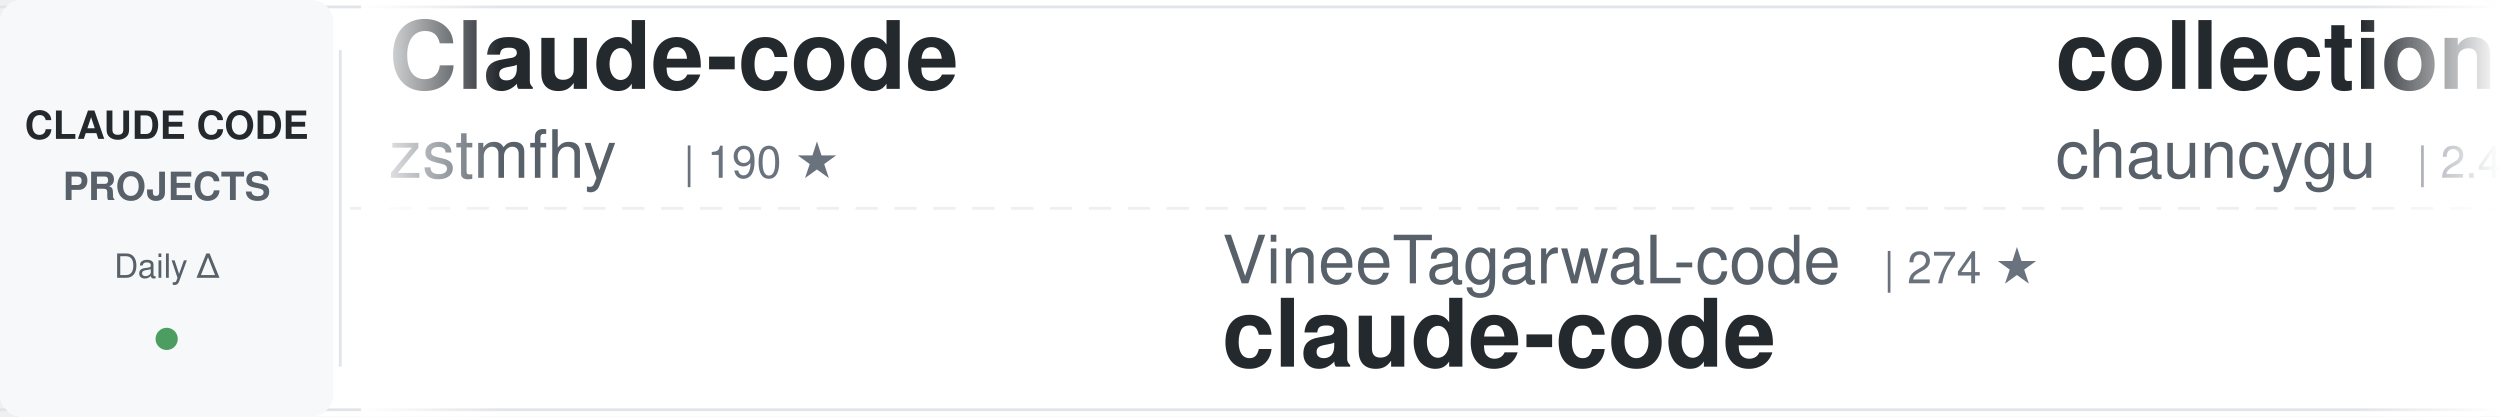
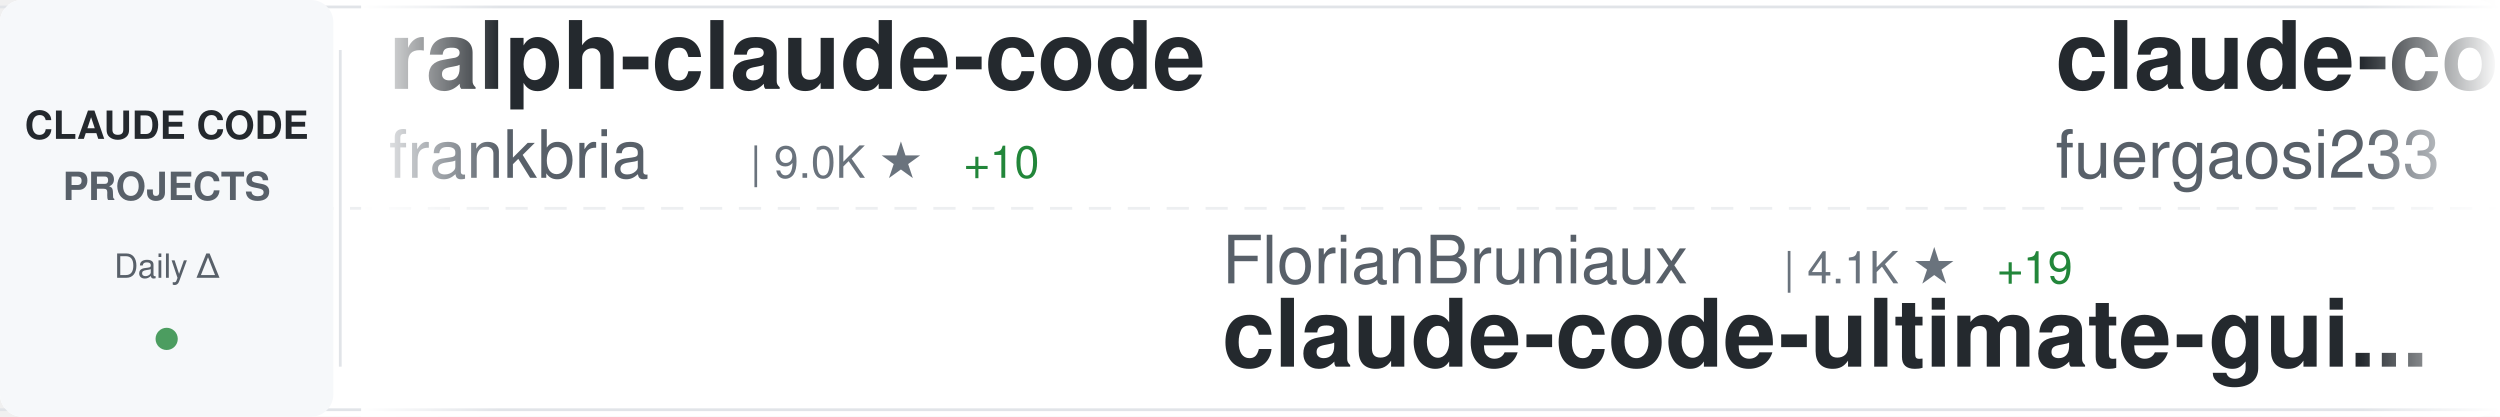
<svg xmlns="http://www.w3.org/2000/svg" width="900" height="150">
  <defs>
    <linearGradient id="awesomeLeftFade" x1="0%" y1="0%" x2="100%" y2="0%">
      <stop offset="0%" style="stop-color:#ffffff;stop-opacity:1" />
      <stop offset="100%" style="stop-color:#ffffff;stop-opacity:0" />
    </linearGradient>
    <linearGradient id="awesomeRightFade" x1="0%" y1="0%" x2="100%" y2="0%">
      <stop offset="0%" style="stop-color:#ffffff;stop-opacity:0" />
      <stop offset="100%" style="stop-color:#ffffff;stop-opacity:1" />
    </linearGradient>
  </defs>
  <rect width="900" height="150" fill="#ffffff" rx="8" />
  <rect x="0" y="2" width="900" height="1" fill="#e1e4e8" />
  <rect x="0" y="147" width="900" height="1" fill="#e1e4e8" />
  <line x1="0" y1="75" x2="900" y2="75" stroke="#e1e4e8" stroke-width="1" stroke-dasharray="8 6" opacity="0.6" />
  <rect x="0" y="0" width="120" height="150" fill="#f6f8fa" rx="8" />
  <text x="60" y="50" font-family="-apple-system, BlinkMacSystemFont, 'Segoe UI', Helvetica, Arial, sans-serif" font-size="14" font-weight="600" fill="#24292e" text-anchor="middle">CLAUDE CODE</text>
  <text x="60" y="72" font-family="-apple-system, BlinkMacSystemFont, 'Segoe UI', Helvetica, Arial, sans-serif" font-size="14" font-weight="600" fill="#586069" text-anchor="middle">PROJECTS</text>
  <text x="60" y="100" font-family="-apple-system, BlinkMacSystemFont, 'Segoe UI', Helvetica, Arial, sans-serif" font-size="12" font-weight="500" fill="#586069" text-anchor="middle">Daily Δ</text>
  <circle cx="60" cy="122" r="4" fill="#22863a" opacity="0.8" />
  <rect x="122" y="18" width="1" height="114" fill="#e1e4e8" />
  <clipPath id="awesomeTickerClip">
    <rect x="130" y="0" width="770" height="150" />
  </clipPath>
  <g clip-path="url(#awesomeTickerClip)">
    <g id="awesomeTickerItems">
      <animateTransform attributeName="transform" attributeType="XML" type="translate" from="0 0" to="-3000 0" dur="54s" repeatCount="indefinite" />
      <g transform="translate(0, 0)">
-         <text x="140" y="32" font-family="-apple-system, BlinkMacSystemFont, 'Segoe UI', Helvetica, Arial, sans-serif" font-size="34" font-weight="600" fill="#24292e">Claude-code</text>
-         <text x="140" y="64" font-family="-apple-system, BlinkMacSystemFont, 'Segoe UI', Helvetica, Arial, sans-serif" font-size="24" font-weight="400" fill="#586069">zstmfhy</text>
-         <text x="246" y="64" font-family="-apple-system, BlinkMacSystemFont, 'Segoe UI', Helvetica, Arial, sans-serif" font-size="16" font-weight="500" fill="#6a737d">| 190 ★</text>
+         <text x="140" y="32" font-family="-apple-system, BlinkMacSystemFont, 'Segoe UI', Helvetica, Arial, sans-serif" font-size="34" font-weight="600" fill="#24292e">ralph-claude-code</text>
+         <text x="140" y="64" font-family="-apple-system, BlinkMacSystemFont, 'Segoe UI', Helvetica, Arial, sans-serif" font-size="24" font-weight="400" fill="#586069">frankbria</text>
+         <text x="270" y="64" font-family="-apple-system, BlinkMacSystemFont, 'Segoe UI', Helvetica, Arial, sans-serif" font-size="16" font-weight="500" fill="#6a737d">| 9.0K ★</text>
+         <text x="347" y="64" font-family="-apple-system, BlinkMacSystemFont, 'Segoe UI', Helvetica, Arial, sans-serif" font-size="16" font-weight="500" fill="#22863a"> +10</text>
      </g>
      <g transform="translate(300, 0)">
-         <text x="140" y="102" font-family="-apple-system, BlinkMacSystemFont, 'Segoe UI', Helvetica, Arial, sans-serif" font-size="24" font-weight="400" fill="#586069">VineeTagarwaL-code</text>
-         <text x="378" y="102" font-family="-apple-system, BlinkMacSystemFont, 'Segoe UI', Helvetica, Arial, sans-serif" font-size="16" font-weight="500" fill="#6a737d">| 274 ★</text>
+         <text x="140" y="102" font-family="-apple-system, BlinkMacSystemFont, 'Segoe UI', Helvetica, Arial, sans-serif" font-size="24" font-weight="400" fill="#586069">FlorianBruniaux</text>
+         <text x="342" y="102" font-family="-apple-system, BlinkMacSystemFont, 'Segoe UI', Helvetica, Arial, sans-serif" font-size="16" font-weight="500" fill="#6a737d">| 4.1K ★</text>
+         <text x="419" y="102" font-family="-apple-system, BlinkMacSystemFont, 'Segoe UI', Helvetica, Arial, sans-serif" font-size="16" font-weight="500" fill="#22863a"> +19</text>
+         <text x="140" y="132" font-family="-apple-system, BlinkMacSystemFont, 'Segoe UI', Helvetica, Arial, sans-serif" font-size="34" font-weight="600" fill="#24292e">claude-code-ultimate-gui...</text>
+       </g>
+       <g transform="translate(600, 0)">
+         <text x="140" y="32" font-family="-apple-system, BlinkMacSystemFont, 'Segoe UI', Helvetica, Arial, sans-serif" font-size="34" font-weight="600" fill="#24292e">claude-code-proxy</text>
+         <text x="140" y="64" font-family="-apple-system, BlinkMacSystemFont, 'Segoe UI', Helvetica, Arial, sans-serif" font-size="24" font-weight="400" fill="#586069">fuergaosi233</text>
+         <text x="306" y="64" font-family="-apple-system, BlinkMacSystemFont, 'Segoe UI', Helvetica, Arial, sans-serif" font-size="16" font-weight="500" fill="#6a737d">| 2.5K ★</text>
+         <text x="383" y="64" font-family="-apple-system, BlinkMacSystemFont, 'Segoe UI', Helvetica, Arial, sans-serif" font-size="16" font-weight="500" fill="#22863a"> +8</text>
+       </g>
+       <g transform="translate(900, 0)">
+         <text x="140" y="102" font-family="-apple-system, BlinkMacSystemFont, 'Segoe UI', Helvetica, Arial, sans-serif" font-size="24" font-weight="400" fill="#586069">lorryjovens-hub</text>
+         <text x="342" y="102" font-family="-apple-system, BlinkMacSystemFont, 'Segoe UI', Helvetica, Arial, sans-serif" font-size="16" font-weight="500" fill="#6a737d">| 1.5K ★</text>
+         <text x="419" y="102" font-family="-apple-system, BlinkMacSystemFont, 'Segoe UI', Helvetica, Arial, sans-serif" font-size="16" font-weight="500" fill="#22863a"> +4</text>
+         <text x="140" y="132" font-family="-apple-system, BlinkMacSystemFont, 'Segoe UI', Helvetica, Arial, sans-serif" font-size="34" font-weight="600" fill="#24292e">claude-code-rust</text>
+       </g>
+       <g transform="translate(1200, 0)">
+         <text x="140" y="32" font-family="-apple-system, BlinkMacSystemFont, 'Segoe UI', Helvetica, Arial, sans-serif" font-size="34" font-weight="600" fill="#24292e">claude-code-webui</text>
+         <text x="140" y="64" font-family="-apple-system, BlinkMacSystemFont, 'Segoe UI', Helvetica, Arial, sans-serif" font-size="24" font-weight="400" fill="#586069">sugyan</text>
+         <text x="234" y="64" font-family="-apple-system, BlinkMacSystemFont, 'Segoe UI', Helvetica, Arial, sans-serif" font-size="16" font-weight="500" fill="#6a737d">| 1.1K ★</text>
+         <text x="311" y="64" font-family="-apple-system, BlinkMacSystemFont, 'Segoe UI', Helvetica, Arial, sans-serif" font-size="16" font-weight="500" fill="#22863a"> +2</text>
+       </g>
+       <g transform="translate(1500, 0)">
+         <text x="140" y="102" font-family="-apple-system, BlinkMacSystemFont, 'Segoe UI', Helvetica, Arial, sans-serif" font-size="24" font-weight="400" fill="#586069">carlvellotti</text>
+         <text x="306" y="102" font-family="-apple-system, BlinkMacSystemFont, 'Segoe UI', Helvetica, Arial, sans-serif" font-size="16" font-weight="500" fill="#6a737d">| 1.9K ★</text>
+         <text x="383" y="102" font-family="-apple-system, BlinkMacSystemFont, 'Segoe UI', Helvetica, Arial, sans-serif" font-size="16" font-weight="500" fill="#22863a"> +6</text>
+         <text x="140" y="132" font-family="-apple-system, BlinkMacSystemFont, 'Segoe UI', Helvetica, Arial, sans-serif" font-size="34" font-weight="600" fill="#24292e">claude-code-pm-course</text>
+       </g>
+       <g transform="translate(1800, 0)">
+         <text x="140" y="32" font-family="-apple-system, BlinkMacSystemFont, 'Segoe UI', Helvetica, Arial, sans-serif" font-size="34" font-weight="600" fill="#24292e">andrej-karpathy-skills</text>
+         <text x="140" y="64" font-family="-apple-system, BlinkMacSystemFont, 'Segoe UI', Helvetica, Arial, sans-serif" font-size="24" font-weight="400" fill="#586069">forrestchang</text>
+         <text x="306" y="64" font-family="-apple-system, BlinkMacSystemFont, 'Segoe UI', Helvetica, Arial, sans-serif" font-size="16" font-weight="500" fill="#6a737d">| 110.0K ★</text>
+         <text x="401" y="64" font-family="-apple-system, BlinkMacSystemFont, 'Segoe UI', Helvetica, Arial, sans-serif" font-size="16" font-weight="500" fill="#22863a"> +2.8K</text>
+       </g>
+       <g transform="translate(2100, 0)">
+         <text x="140" y="102" font-family="-apple-system, BlinkMacSystemFont, 'Segoe UI', Helvetica, Arial, sans-serif" font-size="24" font-weight="400" fill="#586069">xorespesp</text>
+         <text x="270" y="102" font-family="-apple-system, BlinkMacSystemFont, 'Segoe UI', Helvetica, Arial, sans-serif" font-size="16" font-weight="500" fill="#6a737d">| 222 ★</text>
+         <text x="338" y="102" font-family="-apple-system, BlinkMacSystemFont, 'Segoe UI', Helvetica, Arial, sans-serif" font-size="16" font-weight="500" fill="#22863a"> +1</text>
        <text x="140" y="132" font-family="-apple-system, BlinkMacSystemFont, 'Segoe UI', Helvetica, Arial, sans-serif" font-size="34" font-weight="600" fill="#24292e">claude-code</text>
      </g>
-       <g transform="translate(600, 0)">
-         <text x="140" y="32" font-family="-apple-system, BlinkMacSystemFont, 'Segoe UI', Helvetica, Arial, sans-serif" font-size="34" font-weight="600" fill="#24292e">collection-claude-code-s...</text>
-         <text x="140" y="64" font-family="-apple-system, BlinkMacSystemFont, 'Segoe UI', Helvetica, Arial, sans-serif" font-size="24" font-weight="400" fill="#586069">chauncygu</text>
-         <text x="270" y="64" font-family="-apple-system, BlinkMacSystemFont, 'Segoe UI', Helvetica, Arial, sans-serif" font-size="16" font-weight="500" fill="#6a737d">| 2.4K ★</text>
+       <g transform="translate(2400, 0)">
+         <text x="140" y="32" font-family="-apple-system, BlinkMacSystemFont, 'Segoe UI', Helvetica, Arial, sans-serif" font-size="34" font-weight="600" fill="#24292e">claude-code-guide</text>
+         <text x="140" y="64" font-family="-apple-system, BlinkMacSystemFont, 'Segoe UI', Helvetica, Arial, sans-serif" font-size="24" font-weight="400" fill="#586069">zebbern</text>
+         <text x="246" y="64" font-family="-apple-system, BlinkMacSystemFont, 'Segoe UI', Helvetica, Arial, sans-serif" font-size="16" font-weight="500" fill="#6a737d">| 4.1K ★</text>
+         <text x="323" y="64" font-family="-apple-system, BlinkMacSystemFont, 'Segoe UI', Helvetica, Arial, sans-serif" font-size="16" font-weight="500" fill="#22863a"> +4</text>
+       </g>
+       <g transform="translate(2700, 0)">
+         <text x="140" y="102" font-family="-apple-system, BlinkMacSystemFont, 'Segoe UI', Helvetica, Arial, sans-serif" font-size="24" font-weight="400" fill="#586069">pengchengneo</text>
+         <text x="306" y="102" font-family="-apple-system, BlinkMacSystemFont, 'Segoe UI', Helvetica, Arial, sans-serif" font-size="16" font-weight="500" fill="#6a737d">| 1.3K ★</text>
+         <text x="383" y="102" font-family="-apple-system, BlinkMacSystemFont, 'Segoe UI', Helvetica, Arial, sans-serif" font-size="16" font-weight="500" fill="#22863a"> +6</text>
+         <text x="140" y="132" font-family="-apple-system, BlinkMacSystemFont, 'Segoe UI', Helvetica, Arial, sans-serif" font-size="34" font-weight="600" fill="#24292e">Claude-Code</text>
+       </g>
+       <g transform="translate(3000, 0)">
+         <text x="140" y="32" font-family="-apple-system, BlinkMacSystemFont, 'Segoe UI', Helvetica, Arial, sans-serif" font-size="34" font-weight="600" fill="#24292e">ralph-claude-code</text>
+         <text x="140" y="64" font-family="-apple-system, BlinkMacSystemFont, 'Segoe UI', Helvetica, Arial, sans-serif" font-size="24" font-weight="400" fill="#586069">frankbria</text>
+         <text x="270" y="64" font-family="-apple-system, BlinkMacSystemFont, 'Segoe UI', Helvetica, Arial, sans-serif" font-size="16" font-weight="500" fill="#6a737d">| 9.0K ★</text>
        <text x="347" y="64" font-family="-apple-system, BlinkMacSystemFont, 'Segoe UI', Helvetica, Arial, sans-serif" font-size="16" font-weight="500" fill="#22863a"> +10</text>
      </g>
-       <g transform="translate(900, 0)">
-         <text x="140" y="102" font-family="-apple-system, BlinkMacSystemFont, 'Segoe UI', Helvetica, Arial, sans-serif" font-size="24" font-weight="400" fill="#586069">Onewon</text>
-         <text x="234" y="102" font-family="-apple-system, BlinkMacSystemFont, 'Segoe UI', Helvetica, Arial, sans-serif" font-size="16" font-weight="500" fill="#6a737d">| 179 ★</text>
-         <text x="140" y="132" font-family="-apple-system, BlinkMacSystemFont, 'Segoe UI', Helvetica, Arial, sans-serif" font-size="34" font-weight="600" fill="#24292e">claude-code</text>
-       </g>
-       <g transform="translate(1200, 0)">
-         <text x="140" y="32" font-family="-apple-system, BlinkMacSystemFont, 'Segoe UI', Helvetica, Arial, sans-serif" font-size="34" font-weight="600" fill="#24292e">claude-code-from-source</text>
-         <text x="140" y="64" font-family="-apple-system, BlinkMacSystemFont, 'Segoe UI', Helvetica, Arial, sans-serif" font-size="24" font-weight="400" fill="#586069">alejandrobalderas</text>
-         <text x="366" y="64" font-family="-apple-system, BlinkMacSystemFont, 'Segoe UI', Helvetica, Arial, sans-serif" font-size="16" font-weight="500" fill="#6a737d">| 1.9K ★</text>
-         <text x="443" y="64" font-family="-apple-system, BlinkMacSystemFont, 'Segoe UI', Helvetica, Arial, sans-serif" font-size="16" font-weight="500" fill="#22863a"> +6</text>
-       </g>
-       <g transform="translate(1500, 0)">
-         <text x="140" y="102" font-family="-apple-system, BlinkMacSystemFont, 'Segoe UI', Helvetica, Arial, sans-serif" font-size="24" font-weight="400" fill="#586069">edmund-io</text>
-         <text x="270" y="102" font-family="-apple-system, BlinkMacSystemFont, 'Segoe UI', Helvetica, Arial, sans-serif" font-size="16" font-weight="500" fill="#6a737d">| 1.4K ★</text>
-         <text x="347" y="102" font-family="-apple-system, BlinkMacSystemFont, 'Segoe UI', Helvetica, Arial, sans-serif" font-size="16" font-weight="500" fill="#22863a"> +1</text>
-         <text x="140" y="132" font-family="-apple-system, BlinkMacSystemFont, 'Segoe UI', Helvetica, Arial, sans-serif" font-size="34" font-weight="600" fill="#24292e">edmunds-claude-code</text>
-       </g>
-       <g transform="translate(1800, 0)">
-         <text x="140" y="32" font-family="-apple-system, BlinkMacSystemFont, 'Segoe UI', Helvetica, Arial, sans-serif" font-size="34" font-weight="600" fill="#24292e">claude-code-guide</text>
-         <text x="140" y="64" font-family="-apple-system, BlinkMacSystemFont, 'Segoe UI', Helvetica, Arial, sans-serif" font-size="24" font-weight="400" fill="#586069">Cranot</text>
-         <text x="234" y="64" font-family="-apple-system, BlinkMacSystemFont, 'Segoe UI', Helvetica, Arial, sans-serif" font-size="16" font-weight="500" fill="#6a737d">| 2.6K ★</text>
-         <text x="311" y="64" font-family="-apple-system, BlinkMacSystemFont, 'Segoe UI', Helvetica, Arial, sans-serif" font-size="16" font-weight="500" fill="#22863a"> +5</text>
-       </g>
-       <g transform="translate(2100, 0)">
-         <text x="140" y="102" font-family="-apple-system, BlinkMacSystemFont, 'Segoe UI', Helvetica, Arial, sans-serif" font-size="24" font-weight="400" fill="#586069">forrestchang</text>
-         <text x="306" y="102" font-family="-apple-system, BlinkMacSystemFont, 'Segoe UI', Helvetica, Arial, sans-serif" font-size="16" font-weight="500" fill="#6a737d">| 109.2K ★</text>
-         <text x="401" y="102" font-family="-apple-system, BlinkMacSystemFont, 'Segoe UI', Helvetica, Arial, sans-serif" font-size="16" font-weight="500" fill="#22863a"> +2.5K</text>
-         <text x="140" y="132" font-family="-apple-system, BlinkMacSystemFont, 'Segoe UI', Helvetica, Arial, sans-serif" font-size="34" font-weight="600" fill="#24292e">andrej-karpathy-skills</text>
-       </g>
-       <g transform="translate(2400, 0)">
-         <text x="140" y="32" font-family="-apple-system, BlinkMacSystemFont, 'Segoe UI', Helvetica, Arial, sans-serif" font-size="34" font-weight="600" fill="#24292e">claude-code-spec-workflo...</text>
-         <text x="140" y="64" font-family="-apple-system, BlinkMacSystemFont, 'Segoe UI', Helvetica, Arial, sans-serif" font-size="24" font-weight="400" fill="#586069">Pimzino</text>
-         <text x="246" y="64" font-family="-apple-system, BlinkMacSystemFont, 'Segoe UI', Helvetica, Arial, sans-serif" font-size="16" font-weight="500" fill="#6a737d">| 3.7K ★</text>
-         <text x="323" y="64" font-family="-apple-system, BlinkMacSystemFont, 'Segoe UI', Helvetica, Arial, sans-serif" font-size="16" font-weight="500" fill="#22863a"> +3</text>
-       </g>
-       <g transform="translate(2700, 0)">
-         <text x="140" y="102" font-family="-apple-system, BlinkMacSystemFont, 'Segoe UI', Helvetica, Arial, sans-serif" font-size="24" font-weight="400" fill="#586069">carlvellotti</text>
-         <text x="306" y="102" font-family="-apple-system, BlinkMacSystemFont, 'Segoe UI', Helvetica, Arial, sans-serif" font-size="16" font-weight="500" fill="#6a737d">| 1.9K ★</text>
-         <text x="383" y="102" font-family="-apple-system, BlinkMacSystemFont, 'Segoe UI', Helvetica, Arial, sans-serif" font-size="16" font-weight="500" fill="#22863a"> +4</text>
-         <text x="140" y="132" font-family="-apple-system, BlinkMacSystemFont, 'Segoe UI', Helvetica, Arial, sans-serif" font-size="34" font-weight="600" fill="#24292e">claude-code-pm-course</text>
-       </g>
-       <g transform="translate(3000, 0)">
-         <text x="140" y="32" font-family="-apple-system, BlinkMacSystemFont, 'Segoe UI', Helvetica, Arial, sans-serif" font-size="34" font-weight="600" fill="#24292e">Claude-code</text>
-         <text x="140" y="64" font-family="-apple-system, BlinkMacSystemFont, 'Segoe UI', Helvetica, Arial, sans-serif" font-size="24" font-weight="400" fill="#586069">zstmfhy</text>
-         <text x="246" y="64" font-family="-apple-system, BlinkMacSystemFont, 'Segoe UI', Helvetica, Arial, sans-serif" font-size="16" font-weight="500" fill="#6a737d">| 190 ★</text>
-       </g>
      <g transform="translate(3300, 0)">
-         <text x="140" y="102" font-family="-apple-system, BlinkMacSystemFont, 'Segoe UI', Helvetica, Arial, sans-serif" font-size="24" font-weight="400" fill="#586069">VineeTagarwaL-code</text>
-         <text x="378" y="102" font-family="-apple-system, BlinkMacSystemFont, 'Segoe UI', Helvetica, Arial, sans-serif" font-size="16" font-weight="500" fill="#6a737d">| 274 ★</text>
-         <text x="140" y="132" font-family="-apple-system, BlinkMacSystemFont, 'Segoe UI', Helvetica, Arial, sans-serif" font-size="34" font-weight="600" fill="#24292e">claude-code</text>
+         <text x="140" y="102" font-family="-apple-system, BlinkMacSystemFont, 'Segoe UI', Helvetica, Arial, sans-serif" font-size="24" font-weight="400" fill="#586069">FlorianBruniaux</text>
+         <text x="342" y="102" font-family="-apple-system, BlinkMacSystemFont, 'Segoe UI', Helvetica, Arial, sans-serif" font-size="16" font-weight="500" fill="#6a737d">| 4.1K ★</text>
+         <text x="419" y="102" font-family="-apple-system, BlinkMacSystemFont, 'Segoe UI', Helvetica, Arial, sans-serif" font-size="16" font-weight="500" fill="#22863a"> +19</text>
+         <text x="140" y="132" font-family="-apple-system, BlinkMacSystemFont, 'Segoe UI', Helvetica, Arial, sans-serif" font-size="34" font-weight="600" fill="#24292e">claude-code-ultimate-gui...</text>
      </g>
      <g transform="translate(3600, 0)">
-         <text x="140" y="32" font-family="-apple-system, BlinkMacSystemFont, 'Segoe UI', Helvetica, Arial, sans-serif" font-size="34" font-weight="600" fill="#24292e">collection-claude-code-s...</text>
-         <text x="140" y="64" font-family="-apple-system, BlinkMacSystemFont, 'Segoe UI', Helvetica, Arial, sans-serif" font-size="24" font-weight="400" fill="#586069">chauncygu</text>
-         <text x="270" y="64" font-family="-apple-system, BlinkMacSystemFont, 'Segoe UI', Helvetica, Arial, sans-serif" font-size="16" font-weight="500" fill="#6a737d">| 2.4K ★</text>
-         <text x="347" y="64" font-family="-apple-system, BlinkMacSystemFont, 'Segoe UI', Helvetica, Arial, sans-serif" font-size="16" font-weight="500" fill="#22863a"> +10</text>
+         <text x="140" y="32" font-family="-apple-system, BlinkMacSystemFont, 'Segoe UI', Helvetica, Arial, sans-serif" font-size="34" font-weight="600" fill="#24292e">claude-code-proxy</text>
+         <text x="140" y="64" font-family="-apple-system, BlinkMacSystemFont, 'Segoe UI', Helvetica, Arial, sans-serif" font-size="24" font-weight="400" fill="#586069">fuergaosi233</text>
+         <text x="306" y="64" font-family="-apple-system, BlinkMacSystemFont, 'Segoe UI', Helvetica, Arial, sans-serif" font-size="16" font-weight="500" fill="#6a737d">| 2.5K ★</text>
+         <text x="383" y="64" font-family="-apple-system, BlinkMacSystemFont, 'Segoe UI', Helvetica, Arial, sans-serif" font-size="16" font-weight="500" fill="#22863a"> +8</text>
      </g>
      <g transform="translate(3900, 0)">
-         <text x="140" y="102" font-family="-apple-system, BlinkMacSystemFont, 'Segoe UI', Helvetica, Arial, sans-serif" font-size="24" font-weight="400" fill="#586069">Onewon</text>
-         <text x="234" y="102" font-family="-apple-system, BlinkMacSystemFont, 'Segoe UI', Helvetica, Arial, sans-serif" font-size="16" font-weight="500" fill="#6a737d">| 179 ★</text>
-         <text x="140" y="132" font-family="-apple-system, BlinkMacSystemFont, 'Segoe UI', Helvetica, Arial, sans-serif" font-size="34" font-weight="600" fill="#24292e">claude-code</text>
+         <text x="140" y="102" font-family="-apple-system, BlinkMacSystemFont, 'Segoe UI', Helvetica, Arial, sans-serif" font-size="24" font-weight="400" fill="#586069">lorryjovens-hub</text>
+         <text x="342" y="102" font-family="-apple-system, BlinkMacSystemFont, 'Segoe UI', Helvetica, Arial, sans-serif" font-size="16" font-weight="500" fill="#6a737d">| 1.5K ★</text>
+         <text x="419" y="102" font-family="-apple-system, BlinkMacSystemFont, 'Segoe UI', Helvetica, Arial, sans-serif" font-size="16" font-weight="500" fill="#22863a"> +4</text>
+         <text x="140" y="132" font-family="-apple-system, BlinkMacSystemFont, 'Segoe UI', Helvetica, Arial, sans-serif" font-size="34" font-weight="600" fill="#24292e">claude-code-rust</text>
      </g>
    </g>
  </g>
  <rect x="130" y="0" width="50" height="150" fill="url(#awesomeLeftFade)" />
  <rect x="850" y="0" width="50" height="150" fill="url(#awesomeRightFade)" />
</svg>
